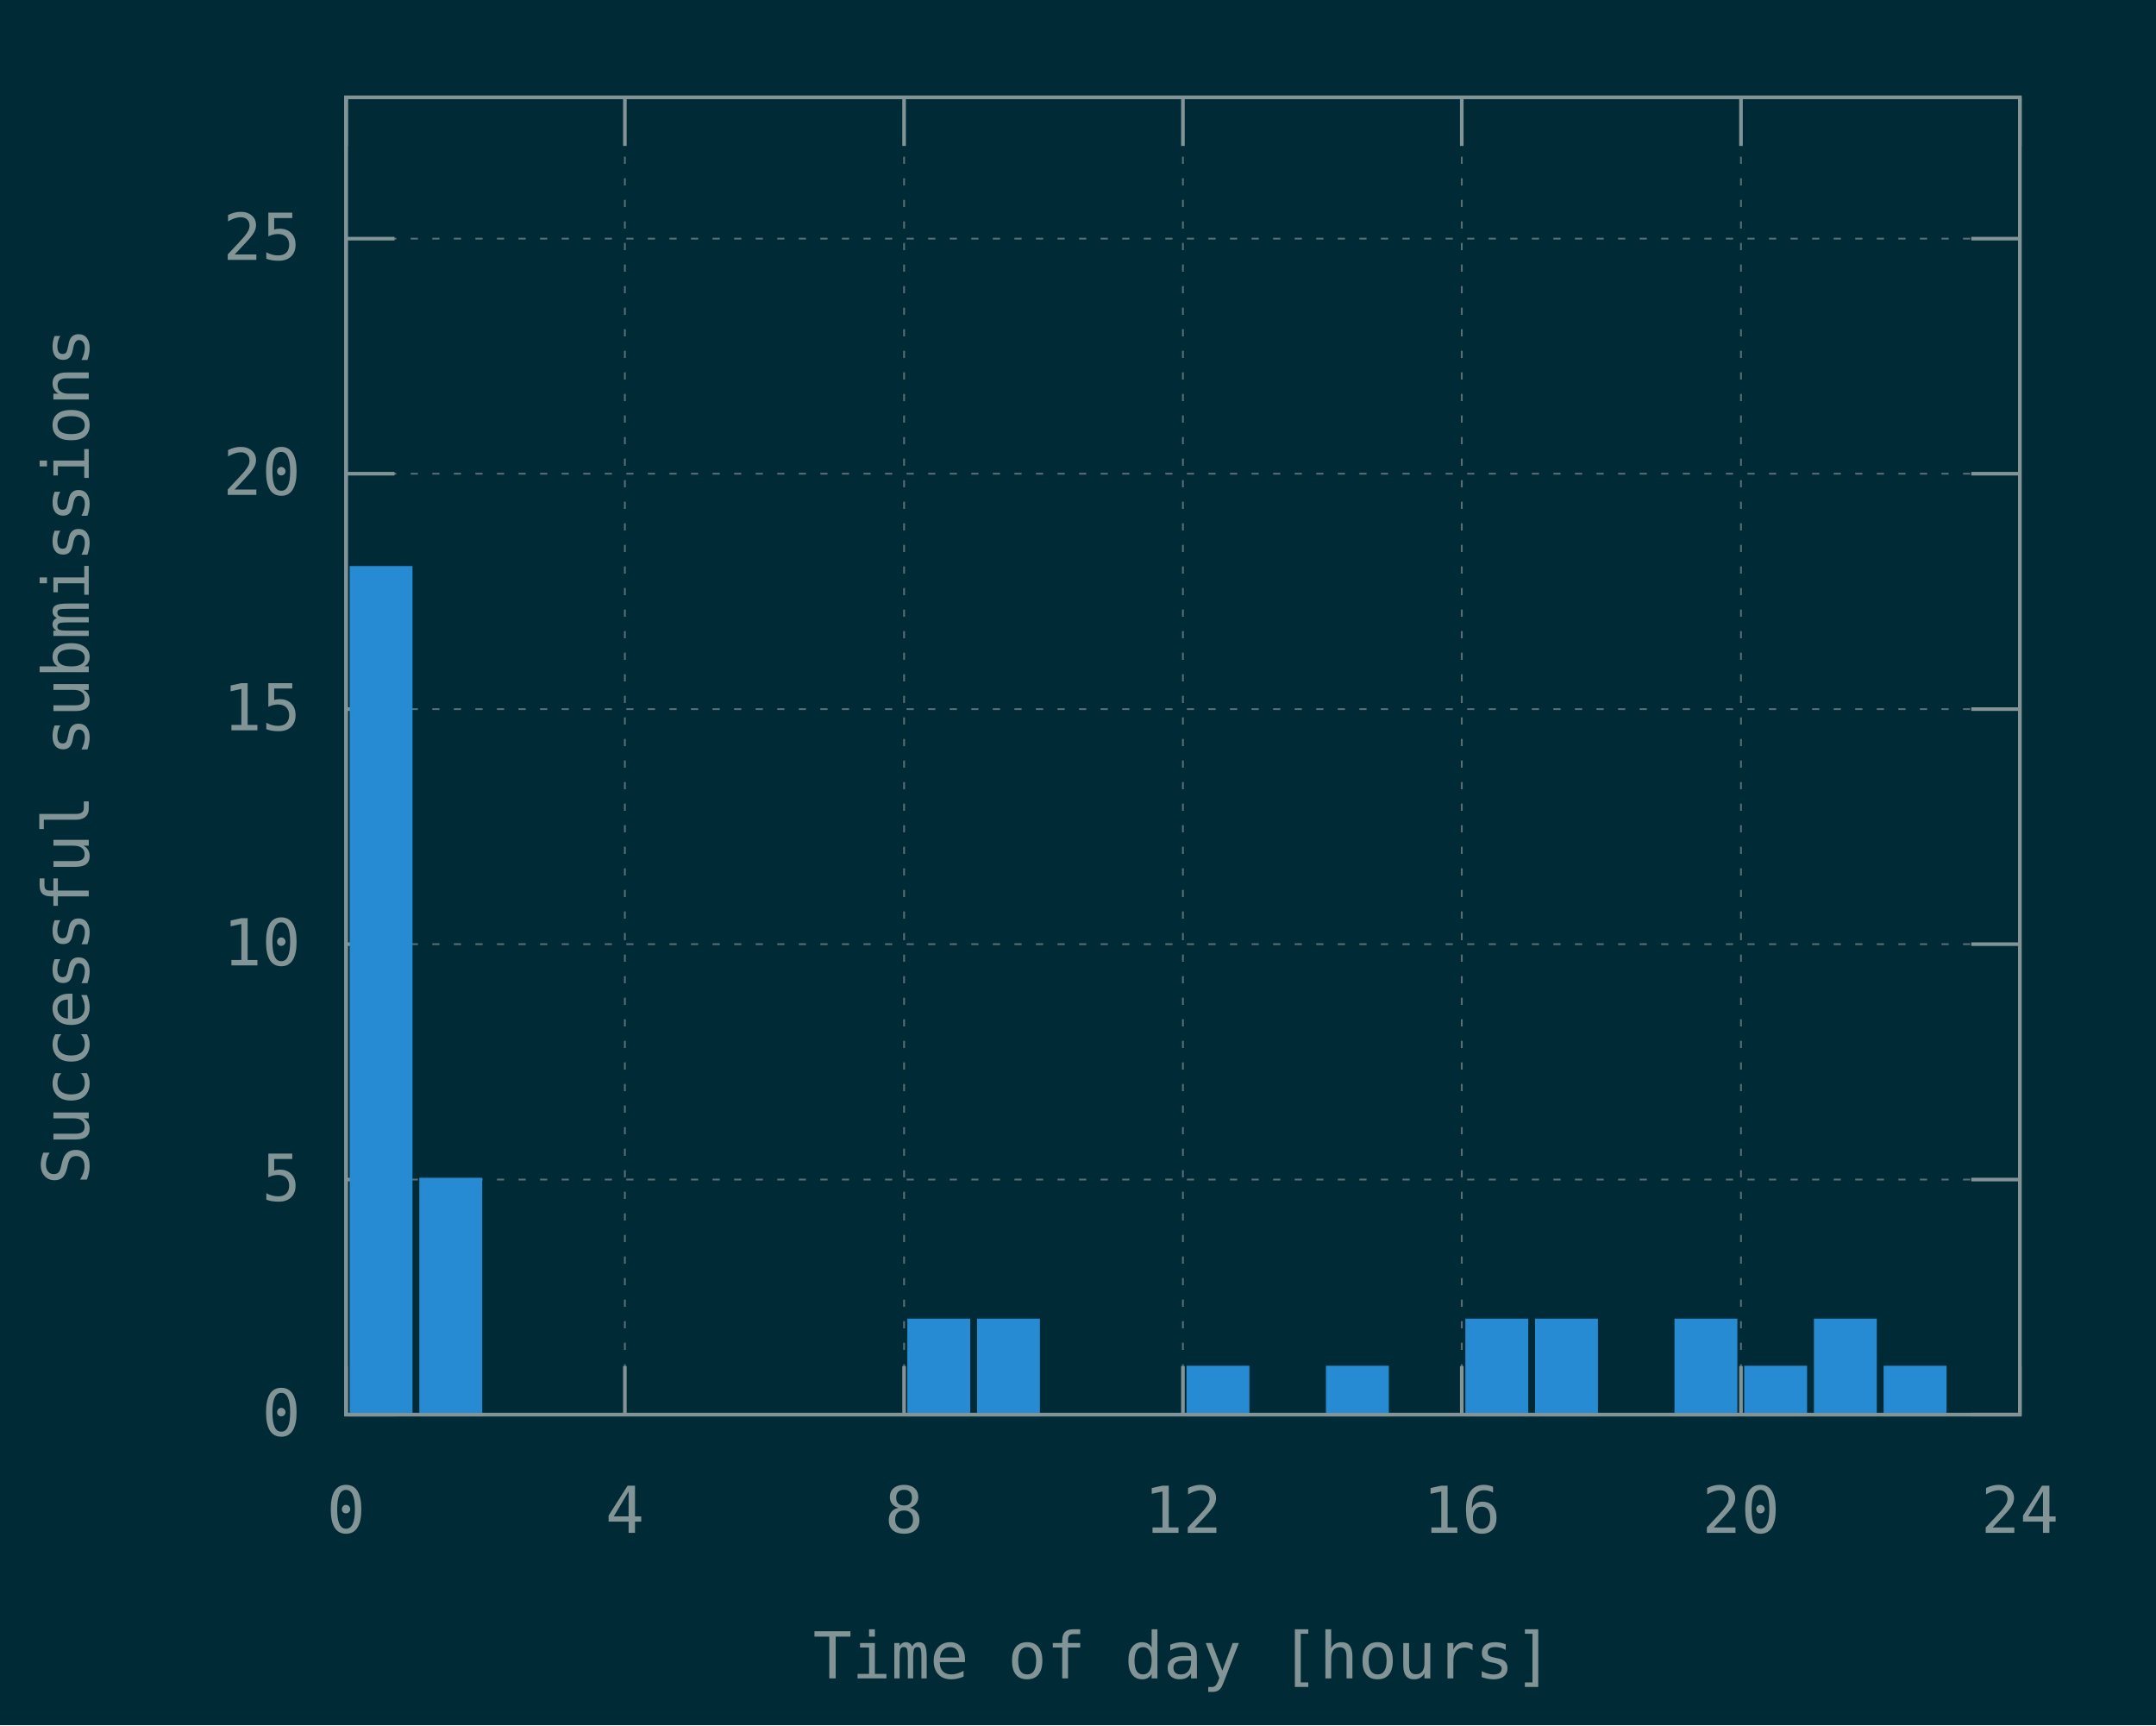
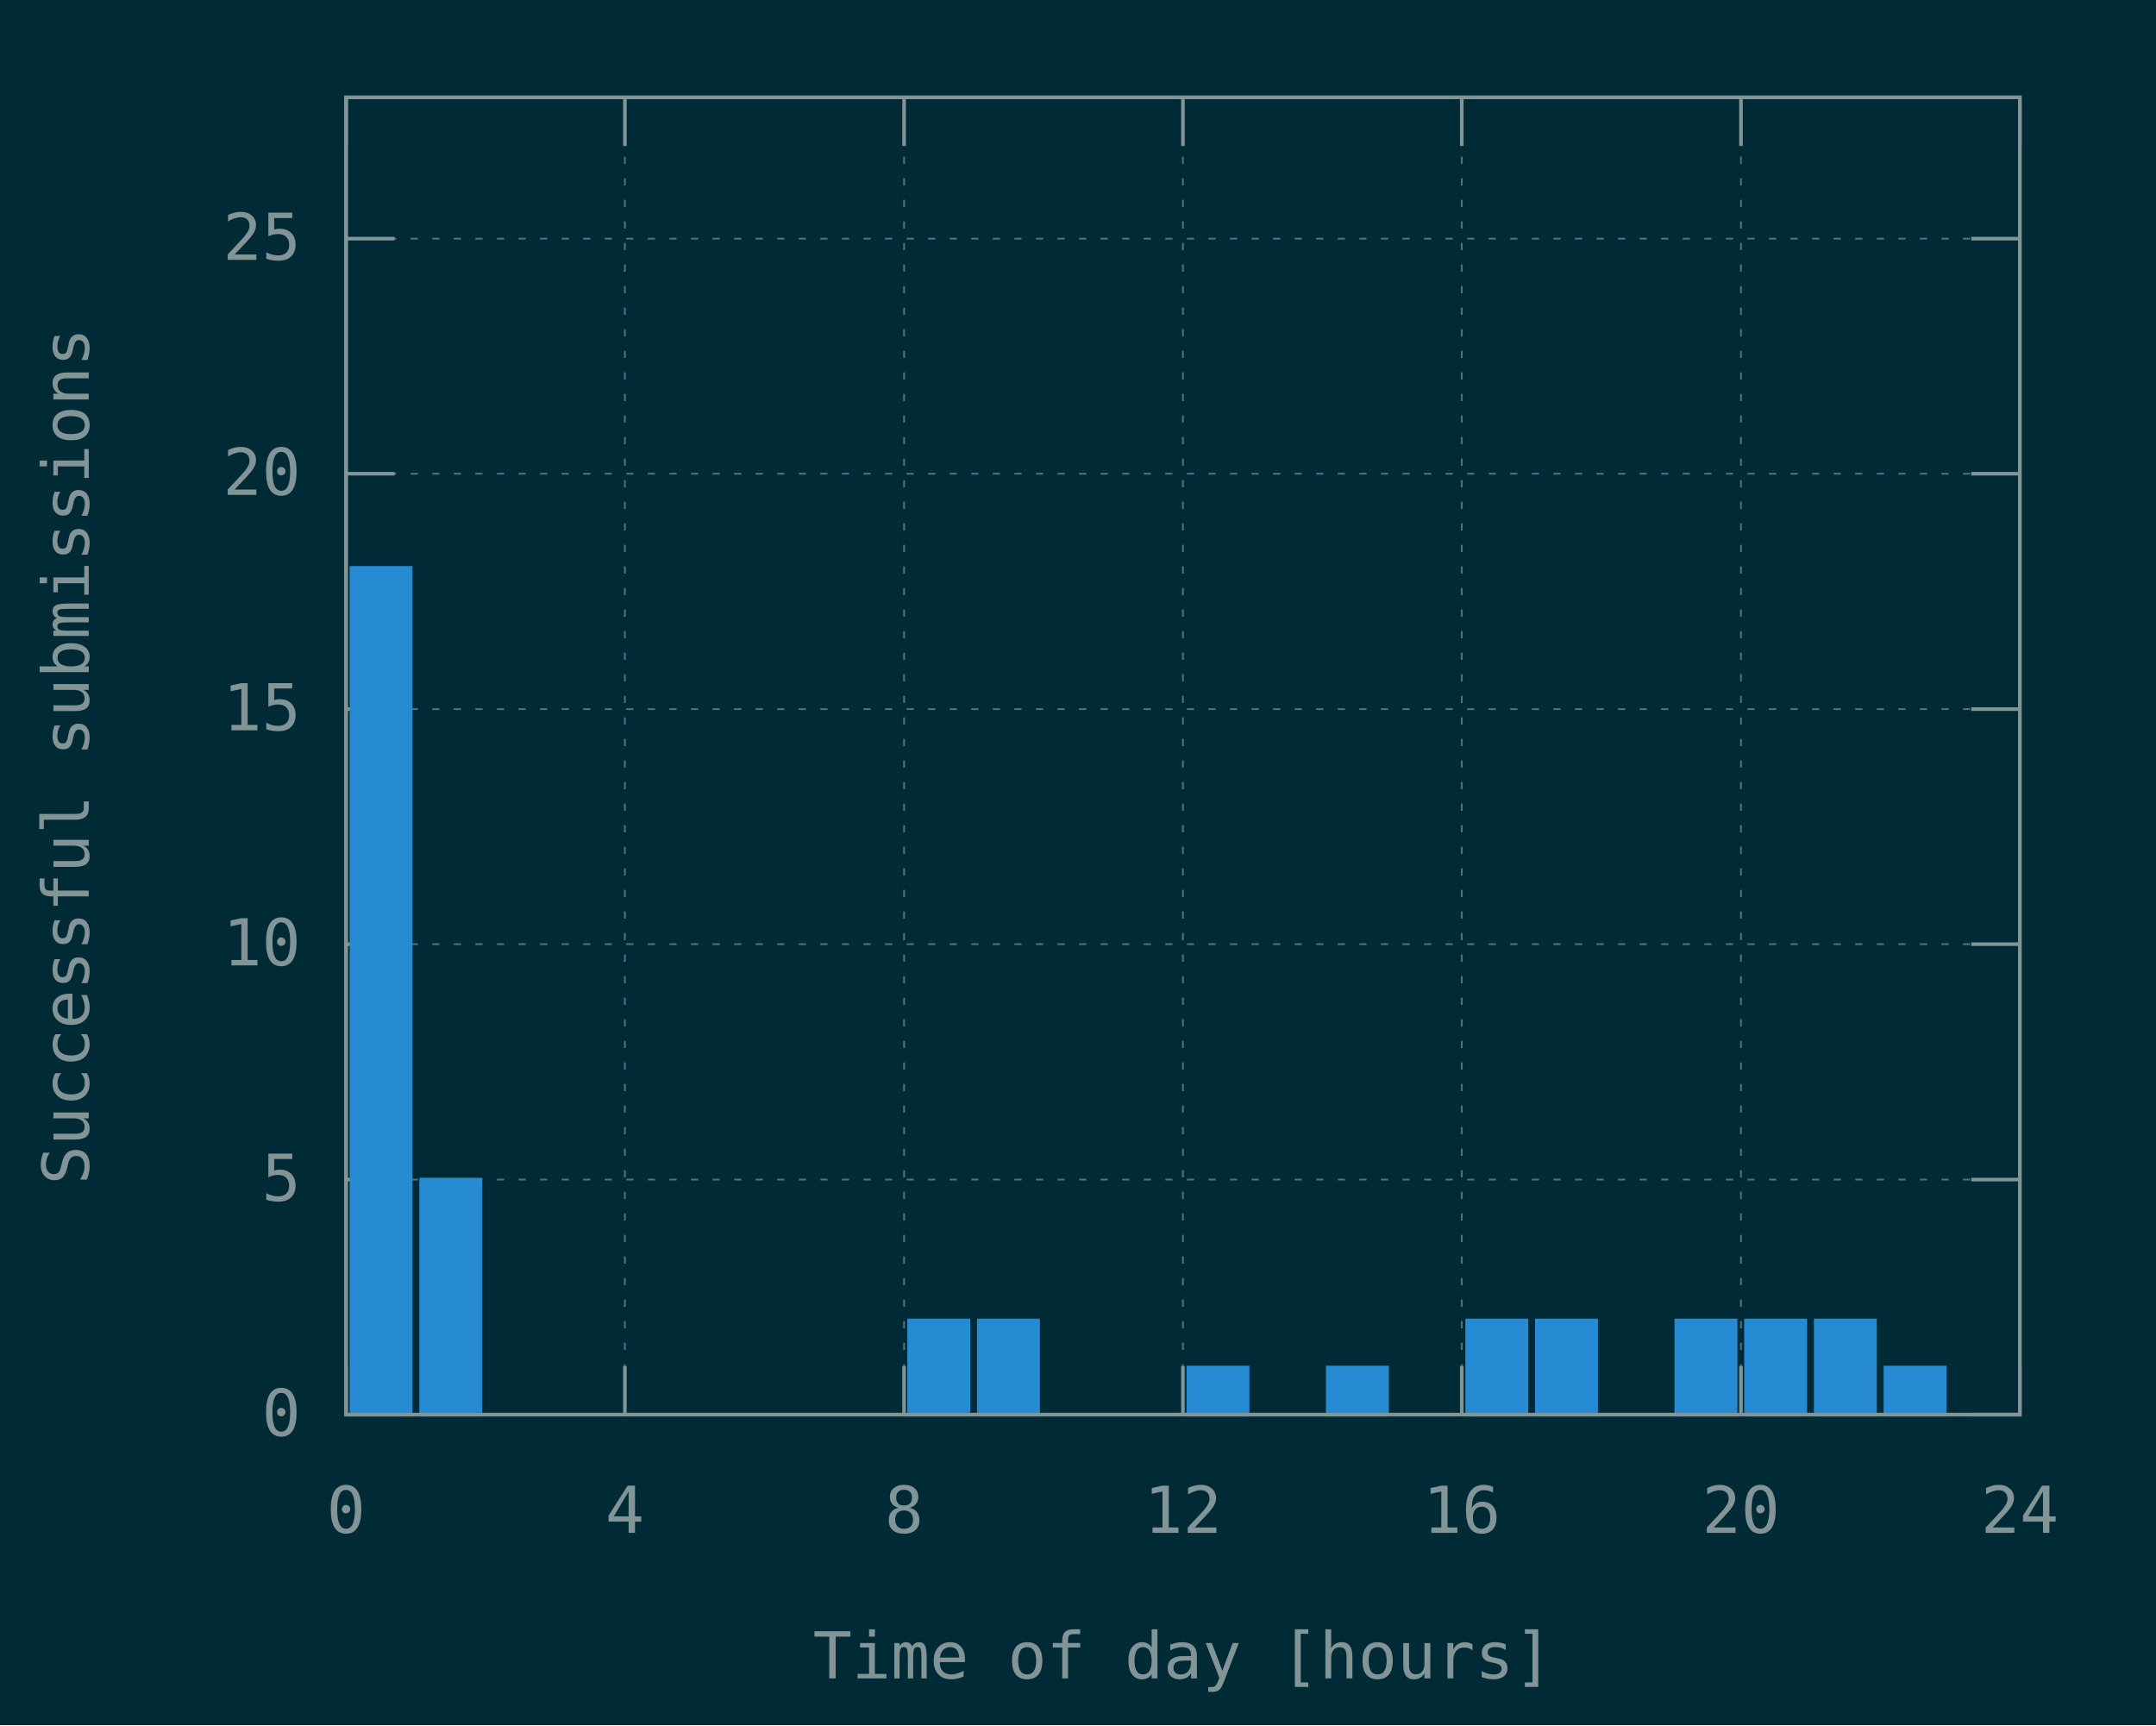
<svg xmlns="http://www.w3.org/2000/svg" xmlns:xlink="http://www.w3.org/1999/xlink" width="600" height="480" viewBox="0 0 600 480">
  <g id="gnuplot_canvas">
    <rect x="0" y="0" width="600" height="480" fill="#002b36" />
    <defs>
      <circle id="gpDot" r="0.5" stroke-width="0.5" stroke="currentColor" />
      <path id="gpPt0" stroke-width="0.148" stroke="currentColor" d="M-1,0 h2 M0,-1 v2" />
      <path id="gpPt1" stroke-width="0.148" stroke="currentColor" d="M-1,-1 L1,1 M1,-1 L-1,1" />
      <path id="gpPt2" stroke-width="0.148" stroke="currentColor" d="M-1,0 L1,0 M0,-1 L0,1 M-1,-1 L1,1 M-1,1 L1,-1" />
      <rect id="gpPt3" stroke-width="0.148" stroke="currentColor" x="-1" y="-1" width="2" height="2" />
      <rect id="gpPt4" stroke-width="0.148" stroke="currentColor" fill="currentColor" x="-1" y="-1" width="2" height="2" />
      <circle id="gpPt5" stroke-width="0.148" stroke="currentColor" cx="0" cy="0" r="1" />
      <use xlink:href="#gpPt5" id="gpPt6" fill="currentColor" stroke="none" />
      <path id="gpPt7" stroke-width="0.148" stroke="currentColor" d="M0,-1.33 L-1.33,0.67 L1.33,0.67 z" />
      <use xlink:href="#gpPt7" id="gpPt8" fill="currentColor" stroke="none" />
      <use xlink:href="#gpPt7" id="gpPt9" stroke="currentColor" transform="rotate(180)" />
      <use xlink:href="#gpPt9" id="gpPt10" fill="currentColor" stroke="none" />
      <use xlink:href="#gpPt3" id="gpPt11" stroke="currentColor" transform="rotate(45)" />
      <use xlink:href="#gpPt11" id="gpPt12" fill="currentColor" stroke="none" />
      <path id="gpPt13" stroke-width="0.148" stroke="currentColor" d="M0,1.330 L1.265,0.411 L0.782,-1.067 L-0.782,-1.076 L-1.265,0.411 z" />
      <use xlink:href="#gpPt13" id="gpPt14" fill="currentColor" stroke="none" />
      <filter id="textbox" filterUnits="objectBoundingBox" x="0" y="0" height="1" width="1">
        <feFlood flood-color="#002B36" flood-opacity="1" result="bgnd" />
        <feComposite in="SourceGraphic" in2="bgnd" operator="atop" />
      </filter>
      <filter id="greybox" filterUnits="objectBoundingBox" x="0" y="0" height="1" width="1">
        <feFlood flood-color="lightgrey" flood-opacity="1" result="grey" />
        <feComposite in="SourceGraphic" in2="grey" operator="atop" />
      </filter>
    </defs>
    <g fill="none" color="#002B36" stroke="currentColor" stroke-width="1.00" stroke-linecap="butt" stroke-linejoin="miter">
</g>
    <g fill="none" color="black" stroke="currentColor" stroke-width="1.00" stroke-linecap="butt" stroke-linejoin="miter">
</g>
    <g fill="none" color="black" stroke="rgb(131, 148, 150)" stroke-width="0.50" stroke-linecap="butt" stroke-linejoin="miter">
</g>
    <g fill="none" color="gray" stroke="currentColor" stroke-width="0.50" stroke-linecap="butt" stroke-linejoin="miter">
      <path stroke="rgb( 88, 110, 117)" stroke-dasharray="2,4" class="gridline" d="M96.3,393.6 L562.1,393.6  " />
    </g>
    <g fill="none" color="gray" stroke="rgb( 88, 110, 117)" stroke-width="1.00" stroke-linecap="butt" stroke-linejoin="miter">
</g>
    <g fill="none" color="black" stroke="currentColor" stroke-width="1.00" stroke-linecap="butt" stroke-linejoin="miter">
      <path stroke="rgb(131, 148, 150)" d="M96.3,393.6 L109.8,393.6 M562.1,393.6 L548.6,393.6  " />
      <g transform="translate(83.7,399.5)" stroke="none" fill="rgb(131,148,150)" font-family="Inconsolata" font-size="18.00" text-anchor="end">
        <text>
          <tspan font-family="Inconsolata"> 0</tspan>
        </text>
      </g>
    </g>
    <g fill="none" color="black" stroke="currentColor" stroke-width="1.00" stroke-linecap="butt" stroke-linejoin="miter">
</g>
    <g fill="none" color="black" stroke="rgb(131, 148, 150)" stroke-width="0.50" stroke-linecap="butt" stroke-linejoin="miter">
</g>
    <g fill="none" color="gray" stroke="currentColor" stroke-width="0.50" stroke-linecap="butt" stroke-linejoin="miter">
      <path stroke="rgb( 88, 110, 117)" stroke-dasharray="2,4" class="gridline" d="M96.3,328.2 L562.1,328.2  " />
    </g>
    <g fill="none" color="gray" stroke="rgb( 88, 110, 117)" stroke-width="1.00" stroke-linecap="butt" stroke-linejoin="miter">
</g>
    <g fill="none" color="black" stroke="currentColor" stroke-width="1.00" stroke-linecap="butt" stroke-linejoin="miter">
      <path stroke="rgb(131, 148, 150)" d="M96.3,328.2 L109.8,328.2 M562.1,328.2 L548.6,328.2  " />
      <g transform="translate(83.7,334.1)" stroke="none" fill="rgb(131,148,150)" font-family="Inconsolata" font-size="18.00" text-anchor="end">
        <text>
          <tspan font-family="Inconsolata"> 5</tspan>
        </text>
      </g>
    </g>
    <g fill="none" color="black" stroke="currentColor" stroke-width="1.00" stroke-linecap="butt" stroke-linejoin="miter">
</g>
    <g fill="none" color="black" stroke="rgb(131, 148, 150)" stroke-width="0.50" stroke-linecap="butt" stroke-linejoin="miter">
</g>
    <g fill="none" color="gray" stroke="currentColor" stroke-width="0.50" stroke-linecap="butt" stroke-linejoin="miter">
      <path stroke="rgb( 88, 110, 117)" stroke-dasharray="2,4" class="gridline" d="M96.3,262.7 L562.1,262.7  " />
    </g>
    <g fill="none" color="gray" stroke="rgb( 88, 110, 117)" stroke-width="1.00" stroke-linecap="butt" stroke-linejoin="miter">
</g>
    <g fill="none" color="black" stroke="currentColor" stroke-width="1.00" stroke-linecap="butt" stroke-linejoin="miter">
      <path stroke="rgb(131, 148, 150)" d="M96.3,262.7 L109.8,262.7 M562.1,262.7 L548.6,262.7  " />
      <g transform="translate(83.7,268.6)" stroke="none" fill="rgb(131,148,150)" font-family="Inconsolata" font-size="18.00" text-anchor="end">
        <text>
          <tspan font-family="Inconsolata"> 10</tspan>
        </text>
      </g>
    </g>
    <g fill="none" color="black" stroke="currentColor" stroke-width="1.00" stroke-linecap="butt" stroke-linejoin="miter">
</g>
    <g fill="none" color="black" stroke="rgb(131, 148, 150)" stroke-width="0.50" stroke-linecap="butt" stroke-linejoin="miter">
</g>
    <g fill="none" color="gray" stroke="currentColor" stroke-width="0.50" stroke-linecap="butt" stroke-linejoin="miter">
      <path stroke="rgb( 88, 110, 117)" stroke-dasharray="2,4" class="gridline" d="M96.3,197.3 L562.1,197.3  " />
    </g>
    <g fill="none" color="gray" stroke="rgb( 88, 110, 117)" stroke-width="1.00" stroke-linecap="butt" stroke-linejoin="miter">
</g>
    <g fill="none" color="black" stroke="currentColor" stroke-width="1.00" stroke-linecap="butt" stroke-linejoin="miter">
      <path stroke="rgb(131, 148, 150)" d="M96.3,197.3 L109.8,197.3 M562.1,197.3 L548.6,197.3  " />
      <g transform="translate(83.7,203.2)" stroke="none" fill="rgb(131,148,150)" font-family="Inconsolata" font-size="18.00" text-anchor="end">
        <text>
          <tspan font-family="Inconsolata"> 15</tspan>
        </text>
      </g>
    </g>
    <g fill="none" color="black" stroke="currentColor" stroke-width="1.00" stroke-linecap="butt" stroke-linejoin="miter">
</g>
    <g fill="none" color="black" stroke="rgb(131, 148, 150)" stroke-width="0.50" stroke-linecap="butt" stroke-linejoin="miter">
</g>
    <g fill="none" color="gray" stroke="currentColor" stroke-width="0.50" stroke-linecap="butt" stroke-linejoin="miter">
      <path stroke="rgb( 88, 110, 117)" stroke-dasharray="2,4" class="gridline" d="M96.3,131.8 L562.1,131.8  " />
    </g>
    <g fill="none" color="gray" stroke="rgb( 88, 110, 117)" stroke-width="1.00" stroke-linecap="butt" stroke-linejoin="miter">
</g>
    <g fill="none" color="black" stroke="currentColor" stroke-width="1.00" stroke-linecap="butt" stroke-linejoin="miter">
      <path stroke="rgb(131, 148, 150)" d="M96.3,131.8 L109.8,131.8 M562.1,131.8 L548.6,131.8  " />
      <g transform="translate(83.7,137.7)" stroke="none" fill="rgb(131,148,150)" font-family="Inconsolata" font-size="18.00" text-anchor="end">
        <text>
          <tspan font-family="Inconsolata"> 20</tspan>
        </text>
      </g>
    </g>
    <g fill="none" color="black" stroke="currentColor" stroke-width="1.00" stroke-linecap="butt" stroke-linejoin="miter">
</g>
    <g fill="none" color="black" stroke="rgb(131, 148, 150)" stroke-width="0.50" stroke-linecap="butt" stroke-linejoin="miter">
</g>
    <g fill="none" color="gray" stroke="currentColor" stroke-width="0.50" stroke-linecap="butt" stroke-linejoin="miter">
      <path stroke="rgb( 88, 110, 117)" stroke-dasharray="2,4" class="gridline" d="M96.3,66.4 L562.1,66.4  " />
    </g>
    <g fill="none" color="gray" stroke="rgb( 88, 110, 117)" stroke-width="1.00" stroke-linecap="butt" stroke-linejoin="miter">
</g>
    <g fill="none" color="black" stroke="currentColor" stroke-width="1.00" stroke-linecap="butt" stroke-linejoin="miter">
      <path stroke="rgb(131, 148, 150)" d="M96.3,66.4 L109.8,66.4 M562.1,66.4 L548.6,66.4  " />
      <g transform="translate(83.7,72.3)" stroke="none" fill="rgb(131,148,150)" font-family="Inconsolata" font-size="18.00" text-anchor="end">
        <text>
          <tspan font-family="Inconsolata"> 25</tspan>
        </text>
      </g>
    </g>
    <g fill="none" color="black" stroke="currentColor" stroke-width="1.00" stroke-linecap="butt" stroke-linejoin="miter">
</g>
    <g fill="none" color="black" stroke="rgb(131, 148, 150)" stroke-width="0.50" stroke-linecap="butt" stroke-linejoin="miter">
</g>
    <g fill="none" color="gray" stroke="currentColor" stroke-width="0.50" stroke-linecap="butt" stroke-linejoin="miter">
      <path stroke="rgb( 88, 110, 117)" stroke-dasharray="2,4" class="gridline" d="M96.3,393.6 L96.3,27.1  " />
    </g>
    <g fill="none" color="gray" stroke="rgb( 88, 110, 117)" stroke-width="1.00" stroke-linecap="butt" stroke-linejoin="miter">
</g>
    <g fill="none" color="black" stroke="currentColor" stroke-width="1.00" stroke-linecap="butt" stroke-linejoin="miter">
      <path stroke="rgb(131, 148, 150)" d="M96.3,393.6 L96.3,380.1 M96.3,27.1 L96.3,40.6  " />
      <g transform="translate(96.3,426.5)" stroke="none" fill="rgb(131,148,150)" font-family="Inconsolata" font-size="18.00" text-anchor="middle">
        <text>
          <tspan font-family="Inconsolata"> 0</tspan>
        </text>
      </g>
    </g>
    <g fill="none" color="black" stroke="currentColor" stroke-width="1.00" stroke-linecap="butt" stroke-linejoin="miter">
</g>
    <g fill="none" color="black" stroke="rgb(131, 148, 150)" stroke-width="0.50" stroke-linecap="butt" stroke-linejoin="miter">
</g>
    <g fill="none" color="gray" stroke="currentColor" stroke-width="0.50" stroke-linecap="butt" stroke-linejoin="miter">
      <path stroke="rgb( 88, 110, 117)" stroke-dasharray="2,4" class="gridline" d="M173.9,393.6 L173.9,27.1  " />
    </g>
    <g fill="none" color="gray" stroke="rgb( 88, 110, 117)" stroke-width="1.00" stroke-linecap="butt" stroke-linejoin="miter">
</g>
    <g fill="none" color="black" stroke="currentColor" stroke-width="1.00" stroke-linecap="butt" stroke-linejoin="miter">
      <path stroke="rgb(131, 148, 150)" d="M173.9,393.6 L173.9,380.1 M173.9,27.1 L173.9,40.6  " />
      <g transform="translate(173.9,426.5)" stroke="none" fill="rgb(131,148,150)" font-family="Inconsolata" font-size="18.00" text-anchor="middle">
        <text>
          <tspan font-family="Inconsolata"> 4</tspan>
        </text>
      </g>
    </g>
    <g fill="none" color="black" stroke="currentColor" stroke-width="1.00" stroke-linecap="butt" stroke-linejoin="miter">
</g>
    <g fill="none" color="black" stroke="rgb(131, 148, 150)" stroke-width="0.50" stroke-linecap="butt" stroke-linejoin="miter">
</g>
    <g fill="none" color="gray" stroke="currentColor" stroke-width="0.50" stroke-linecap="butt" stroke-linejoin="miter">
      <path stroke="rgb( 88, 110, 117)" stroke-dasharray="2,4" class="gridline" d="M251.6,393.6 L251.6,27.1  " />
    </g>
    <g fill="none" color="gray" stroke="rgb( 88, 110, 117)" stroke-width="1.00" stroke-linecap="butt" stroke-linejoin="miter">
</g>
    <g fill="none" color="black" stroke="currentColor" stroke-width="1.00" stroke-linecap="butt" stroke-linejoin="miter">
      <path stroke="rgb(131, 148, 150)" d="M251.6,393.6 L251.6,380.1 M251.6,27.1 L251.6,40.6  " />
      <g transform="translate(251.6,426.5)" stroke="none" fill="rgb(131,148,150)" font-family="Inconsolata" font-size="18.00" text-anchor="middle">
        <text>
          <tspan font-family="Inconsolata"> 8</tspan>
        </text>
      </g>
    </g>
    <g fill="none" color="black" stroke="currentColor" stroke-width="1.00" stroke-linecap="butt" stroke-linejoin="miter">
</g>
    <g fill="none" color="black" stroke="rgb(131, 148, 150)" stroke-width="0.50" stroke-linecap="butt" stroke-linejoin="miter">
</g>
    <g fill="none" color="gray" stroke="currentColor" stroke-width="0.50" stroke-linecap="butt" stroke-linejoin="miter">
      <path stroke="rgb( 88, 110, 117)" stroke-dasharray="2,4" class="gridline" d="M329.2,393.6 L329.2,27.1  " />
    </g>
    <g fill="none" color="gray" stroke="rgb( 88, 110, 117)" stroke-width="1.00" stroke-linecap="butt" stroke-linejoin="miter">
</g>
    <g fill="none" color="black" stroke="currentColor" stroke-width="1.00" stroke-linecap="butt" stroke-linejoin="miter">
      <path stroke="rgb(131, 148, 150)" d="M329.2,393.6 L329.2,380.1 M329.2,27.1 L329.2,40.6  " />
      <g transform="translate(329.2,426.5)" stroke="none" fill="rgb(131,148,150)" font-family="Inconsolata" font-size="18.00" text-anchor="middle">
        <text>
          <tspan font-family="Inconsolata"> 12</tspan>
        </text>
      </g>
    </g>
    <g fill="none" color="black" stroke="currentColor" stroke-width="1.00" stroke-linecap="butt" stroke-linejoin="miter">
</g>
    <g fill="none" color="black" stroke="rgb(131, 148, 150)" stroke-width="0.50" stroke-linecap="butt" stroke-linejoin="miter">
</g>
    <g fill="none" color="gray" stroke="currentColor" stroke-width="0.50" stroke-linecap="butt" stroke-linejoin="miter">
      <path stroke="rgb( 88, 110, 117)" stroke-dasharray="2,4" class="gridline" d="M406.8,393.6 L406.8,27.1  " />
    </g>
    <g fill="none" color="gray" stroke="rgb( 88, 110, 117)" stroke-width="1.00" stroke-linecap="butt" stroke-linejoin="miter">
</g>
    <g fill="none" color="black" stroke="currentColor" stroke-width="1.00" stroke-linecap="butt" stroke-linejoin="miter">
      <path stroke="rgb(131, 148, 150)" d="M406.8,393.6 L406.8,380.1 M406.8,27.1 L406.8,40.6  " />
      <g transform="translate(406.8,426.5)" stroke="none" fill="rgb(131,148,150)" font-family="Inconsolata" font-size="18.00" text-anchor="middle">
        <text>
          <tspan font-family="Inconsolata"> 16</tspan>
        </text>
      </g>
    </g>
    <g fill="none" color="black" stroke="currentColor" stroke-width="1.00" stroke-linecap="butt" stroke-linejoin="miter">
</g>
    <g fill="none" color="black" stroke="rgb(131, 148, 150)" stroke-width="0.50" stroke-linecap="butt" stroke-linejoin="miter">
</g>
    <g fill="none" color="gray" stroke="currentColor" stroke-width="0.50" stroke-linecap="butt" stroke-linejoin="miter">
      <path stroke="rgb( 88, 110, 117)" stroke-dasharray="2,4" class="gridline" d="M484.5,393.6 L484.5,40.6 L484.5,27.1  " />
    </g>
    <g fill="none" color="gray" stroke="rgb( 88, 110, 117)" stroke-width="1.00" stroke-linecap="butt" stroke-linejoin="miter">
</g>
    <g fill="none" color="black" stroke="currentColor" stroke-width="1.00" stroke-linecap="butt" stroke-linejoin="miter">
      <path stroke="rgb(131, 148, 150)" d="M484.5,393.6 L484.5,380.1 M484.5,27.1 L484.5,40.6  " />
      <g transform="translate(484.5,426.5)" stroke="none" fill="rgb(131,148,150)" font-family="Inconsolata" font-size="18.00" text-anchor="middle">
        <text>
          <tspan font-family="Inconsolata"> 20</tspan>
        </text>
      </g>
    </g>
    <g fill="none" color="black" stroke="currentColor" stroke-width="1.00" stroke-linecap="butt" stroke-linejoin="miter">
</g>
    <g fill="none" color="black" stroke="rgb(131, 148, 150)" stroke-width="0.50" stroke-linecap="butt" stroke-linejoin="miter">
</g>
    <g fill="none" color="gray" stroke="currentColor" stroke-width="0.50" stroke-linecap="butt" stroke-linejoin="miter">
      <path stroke="rgb( 88, 110, 117)" stroke-dasharray="2,4" class="gridline" d="M562.1,393.6 L562.1,27.1  " />
    </g>
    <g fill="none" color="gray" stroke="rgb( 88, 110, 117)" stroke-width="1.00" stroke-linecap="butt" stroke-linejoin="miter">
</g>
    <g fill="none" color="black" stroke="currentColor" stroke-width="1.00" stroke-linecap="butt" stroke-linejoin="miter">
      <path stroke="rgb(131, 148, 150)" d="M562.1,393.6 L562.1,380.1 M562.1,27.1 L562.1,40.6  " />
      <g transform="translate(562.1,426.5)" stroke="none" fill="rgb(131,148,150)" font-family="Inconsolata" font-size="18.00" text-anchor="middle">
        <text>
          <tspan font-family="Inconsolata"> 24</tspan>
        </text>
      </g>
    </g>
    <g fill="none" color="black" stroke="currentColor" stroke-width="1.00" stroke-linecap="butt" stroke-linejoin="miter">
</g>
    <g fill="none" color="black" stroke="currentColor" stroke-width="1.00" stroke-linecap="butt" stroke-linejoin="miter">
      <path stroke="rgb(131, 148, 150)" d="M96.3,27.1 L96.3,393.6 L562.1,393.6 L562.1,27.1 L96.3,27.1 Z  " />
    </g>
    <g fill="none" color="black" stroke="currentColor" stroke-width="1.00" stroke-linecap="butt" stroke-linejoin="miter">
      <g transform="translate(24.7,210.4) rotate(270)" stroke="none" fill="rgb(131,148,150)" font-family="Inconsolata" font-size="18.00" text-anchor="middle">
        <text>
          <tspan font-family="Inconsolata">Successful submissions</tspan>
        </text>
      </g>
    </g>
    <g fill="none" color="black" stroke="currentColor" stroke-width="1.00" stroke-linecap="butt" stroke-linejoin="miter">
      <g transform="translate(329.2,467.0)" stroke="none" fill="rgb(131,148,150)" font-family="Inconsolata" font-size="18.00" text-anchor="middle">
        <text>
          <tspan font-family="Inconsolata">Time of day [hours]</tspan>
        </text>
      </g>
    </g>
    <g fill="none" color="black" stroke="currentColor" stroke-width="1.00" stroke-linecap="butt" stroke-linejoin="miter">
</g>
    <g id="gnuplot_plot_1">
      <g fill="none" color="black" stroke="currentColor" stroke-width="1.00" stroke-linecap="butt" stroke-linejoin="miter">
        <g stroke="none" shape-rendering="crispEdges">
          <polygon fill="rgb( 38, 139, 210)" points="97.8,393.6 114.4,393.6 114.4,157.9 97.8,157.9 " />
        </g>
        <path stroke="rgb( 38, 139, 210)" d="M97.8,393.6 L97.8,158.0 L114.3,158.0 L114.3,393.6 L97.8,393.6 Z  " />
        <g stroke="none" shape-rendering="crispEdges">
          <polygon fill="rgb( 38, 139, 210)" points="117.2,393.6 133.8,393.6 133.8,328.1 117.2,328.1 " />
        </g>
        <path stroke="rgb( 38, 139, 210)" d="M117.2,393.6 L117.2,328.2 L133.7,328.2 L133.7,393.6 L117.2,393.6 Z  " />
        <g stroke="none" shape-rendering="crispEdges">
          <polygon fill="rgb( 38, 139, 210)" points="253.0,393.6 269.6,393.6 269.6,367.3 253.0,367.3 " />
        </g>
        <path stroke="rgb( 38, 139, 210)" d="M253.0,393.6 L253.0,367.4 L269.5,367.4 L269.5,393.6 L253.0,393.6 Z  " />
        <g stroke="none" shape-rendering="crispEdges">
          <polygon fill="rgb( 38, 139, 210)" points="272.4,393.6 289.0,393.6 289.0,367.3 272.4,367.3 " />
        </g>
        <path stroke="rgb( 38, 139, 210)" d="M272.4,393.6 L272.4,367.4 L288.9,367.4 L288.9,393.6 L272.4,393.6 Z  " />
        <g stroke="none" shape-rendering="crispEdges">
          <polygon fill="rgb( 38, 139, 210)" points="330.7,393.6 347.3,393.6 347.3,380.4 330.7,380.4 " />
        </g>
        <path stroke="rgb( 38, 139, 210)" d="M330.7,393.6 L330.7,380.5 L347.2,380.5 L347.2,393.6 L330.7,393.6 Z  " />
        <g stroke="none" shape-rendering="crispEdges">
          <polygon fill="rgb( 38, 139, 210)" points="369.5,393.6 386.1,393.6 386.1,380.4 369.5,380.4 " />
        </g>
        <path stroke="rgb( 38, 139, 210)" d="M369.5,393.6 L369.5,380.5 L386.0,380.5 L386.0,393.6 L369.5,393.6 Z  " />
        <g stroke="none" shape-rendering="crispEdges">
          <polygon fill="rgb( 38, 139, 210)" points="408.3,393.6 424.9,393.6 424.9,367.3 408.3,367.3 " />
        </g>
        <path stroke="rgb( 38, 139, 210)" d="M408.3,393.6 L408.3,367.4 L424.8,367.4 L424.8,393.6 L408.3,393.6 Z  " />
        <g stroke="none" shape-rendering="crispEdges">
          <polygon fill="rgb( 38, 139, 210)" points="427.7,393.6 444.3,393.6 444.3,367.3 427.7,367.3 " />
        </g>
        <path stroke="rgb( 38, 139, 210)" d="M427.7,393.6 L427.7,367.4 L444.2,367.4 L444.2,393.6 L427.7,393.6 Z  " />
        <g stroke="none" shape-rendering="crispEdges">
          <polygon fill="rgb( 38, 139, 210)" points="466.5,393.6 483.1,393.6 483.1,367.3 466.5,367.3 " />
        </g>
        <path stroke="rgb( 38, 139, 210)" d="M466.5,393.6 L466.5,367.4 L483.0,367.4 L483.0,393.6 L466.5,393.6 Z  " />
        <g stroke="none" shape-rendering="crispEdges">
-           <polygon fill="rgb( 38, 139, 210)" points="485.9,393.6 502.5,393.6 502.5,380.4 485.9,380.4 " />
-         </g>
-         <path stroke="rgb( 38, 139, 210)" d="M485.9,393.6 L485.9,380.5 L502.4,380.5 L502.4,393.6 L485.9,393.6 Z  " />
+           <polygon fill="rgb( 38, 139, 210)" points="485.9,393.6 502.5,393.6 502.5,367.3 485.9,367.3 " />
+         </g>
+         <path stroke="rgb( 38, 139, 210)" d="M485.9,393.6 L485.9,367.4 L502.4,367.4 L502.4,393.6 L485.9,393.6 Z  " />
        <g stroke="none" shape-rendering="crispEdges">
          <polygon fill="rgb( 38, 139, 210)" points="505.3,393.6 521.9,393.6 521.9,367.3 505.3,367.3 " />
        </g>
        <path stroke="rgb( 38, 139, 210)" d="M505.3,393.6 L505.3,367.4 L521.8,367.4 L521.8,393.6 L505.3,393.6 Z  " />
        <g stroke="none" shape-rendering="crispEdges">
          <polygon fill="rgb( 38, 139, 210)" points="524.7,393.6 541.3,393.6 541.3,380.4 524.7,380.4 " />
        </g>
        <path stroke="rgb( 38, 139, 210)" d="M524.7,393.6 L524.7,380.5 L541.2,380.5 L541.2,393.6 L524.7,393.6 Z  " />
      </g>
    </g>
    <g fill="none" color="#002B36" stroke="rgb( 38, 139, 210)" stroke-width="2.00" stroke-linecap="butt" stroke-linejoin="miter">
</g>
    <g fill="none" color="black" stroke="currentColor" stroke-width="2.00" stroke-linecap="butt" stroke-linejoin="miter">
</g>
    <g fill="none" color="black" stroke="black" stroke-width="1.00" stroke-linecap="butt" stroke-linejoin="miter">
</g>
    <g fill="none" color="black" stroke="currentColor" stroke-width="1.00" stroke-linecap="butt" stroke-linejoin="miter">
      <path stroke="rgb(131, 148, 150)" d="M96.3,27.1 L96.3,393.6 L562.1,393.6 L562.1,27.1 L96.3,27.1 Z  " />
    </g>
    <g fill="none" color="black" stroke="currentColor" stroke-width="1.00" stroke-linecap="butt" stroke-linejoin="miter">
</g>
  </g>
</svg>
